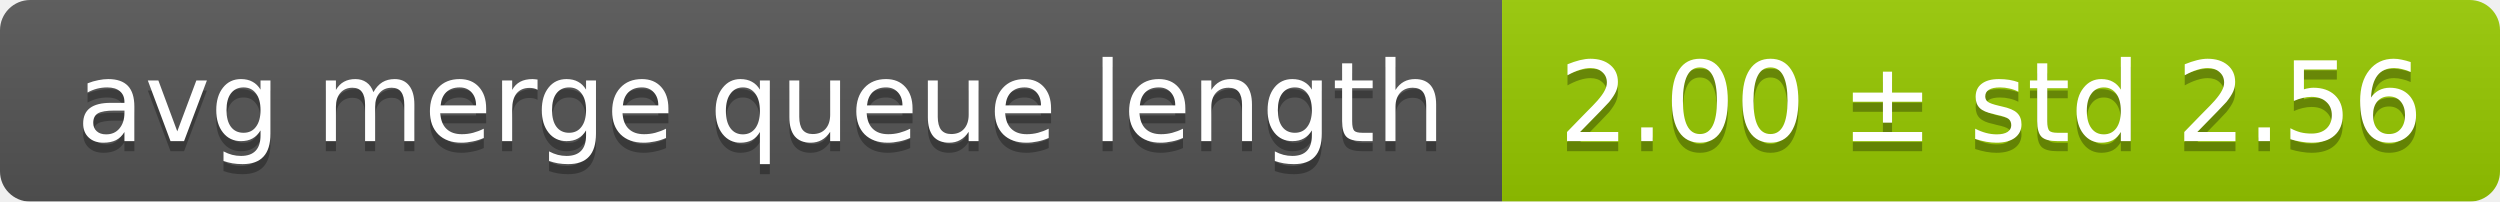
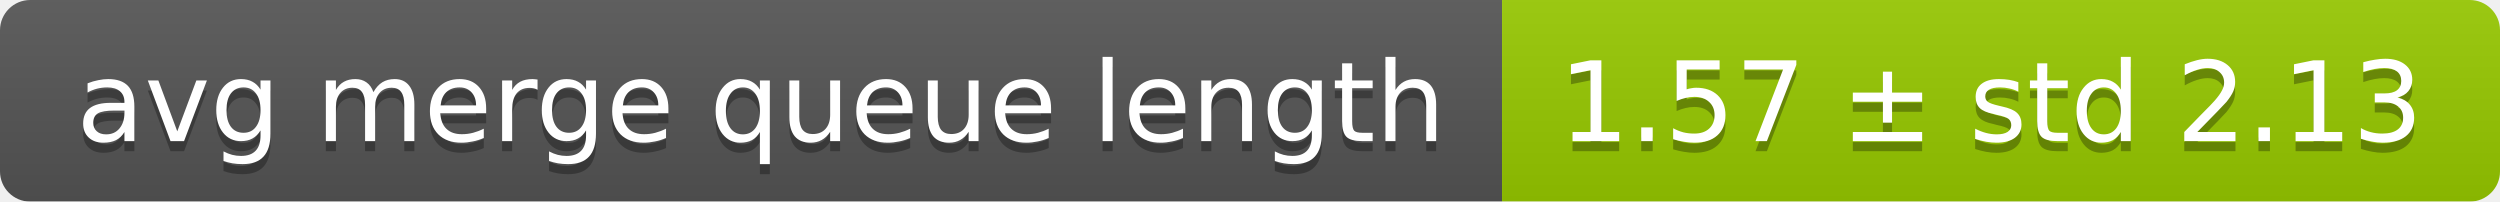
<svg xmlns="http://www.w3.org/2000/svg" width="248" height="20">
  <linearGradient id="smooth" x2="0" y2="100%">
    <stop offset="0" stop-color="#bbb" stop-opacity=".1" />
    <stop offset="1" stop-opacity=".1" />
  </linearGradient>
  <mask id="round">
    <rect width="248" height="20" rx="3" fill="#fff" />
  </mask>
  <g mask="url(#round)">
    <rect width="149" height="20" fill="#555" />
    <rect x="149" width="99" height="20" fill="#97ca00" />
    <rect width="248" height="20" fill="url(#smooth)" />
  </g>
  <g fill="#fff" text-anchor="middle" font-family="DejaVu Sans,Verdana,Geneva,sans-serif" font-size="11">
    <text x="75.5" y="15" fill="#010101" fill-opacity=".3">avg merge queue length</text>
    <text x="75.5" y="14">avg merge queue length</text>
-     <text x="197.5" y="15" fill="#010101" fill-opacity=".3">2.00 ± std 2.56</text>
-     <text x="197.5" y="14">2.00 ± std 2.56</text>
+     <text x="197.5" y="15" fill="#010101" fill-opacity=".3">1.57 ± std 2.13</text>
+     <text x="197.5" y="14">1.57 ± std 2.13</text>
  </g>
</svg>
